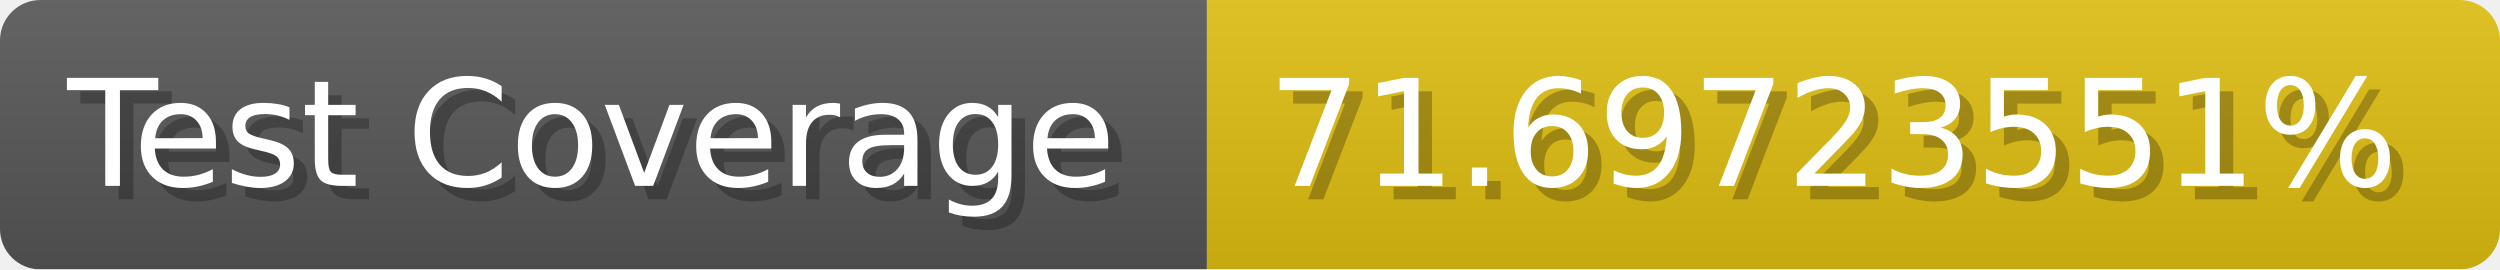
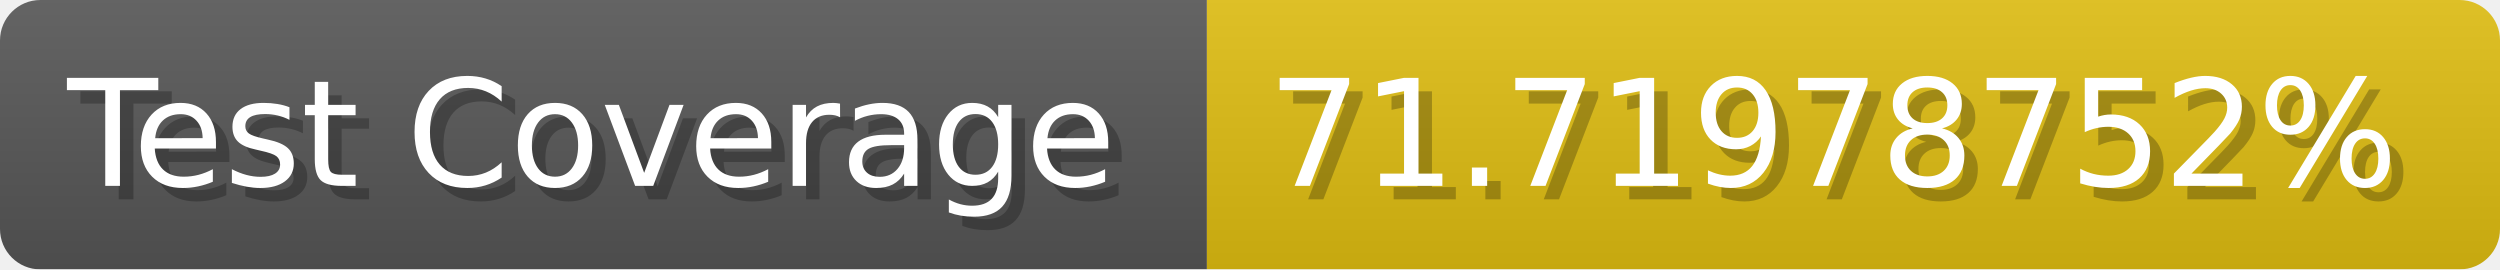
- <svg xmlns="http://www.w3.org/2000/svg" width="185.6" height="20" viewBox="0 0 1856 200" role="img" aria-label="Test Coverage: 71.69723551%">
+ <svg xmlns="http://www.w3.org/2000/svg" width="185.6" height="20" viewBox="0 0 1856 200" role="img" aria-label="Test Coverage: 71.71978752%">
  <linearGradient id="a" x2="0" y2="100%">
    <stop offset="0" stop-opacity=".1" stop-color="#EEE" />
    <stop offset="1" stop-opacity=".1" />
  </linearGradient>
  <mask id="m">
    <rect width="1856" height="200" rx="30" fill="#FFF" />
  </mask>
  <g mask="url(#m)">
    <rect width="896" height="200" fill="#555" />
    <rect width="960" height="200" fill="#DB1" x="896" />
    <rect width="1856" height="200" fill="url(#a)" />
  </g>
  <g aria-hidden="true" fill="#fff" text-anchor="start" font-family="Verdana,DejaVu Sans,sans-serif" font-size="110">
    <text x="60" y="148" textLength="796" fill="#000" opacity="0.25">Test Coverage</text>
    <text x="50" y="138" textLength="796">Test Coverage</text>
-     <text x="951" y="148" textLength="860" fill="#000" opacity="0.25">71.69723551%</text>
-     <text x="941" y="138" textLength="860">71.69723551%</text>
+     <text x="951" y="148" textLength="860" fill="#000" opacity="0.25">71.71978752%</text>
+     <text x="941" y="138" textLength="860">71.71978752%</text>
  </g>
</svg>
